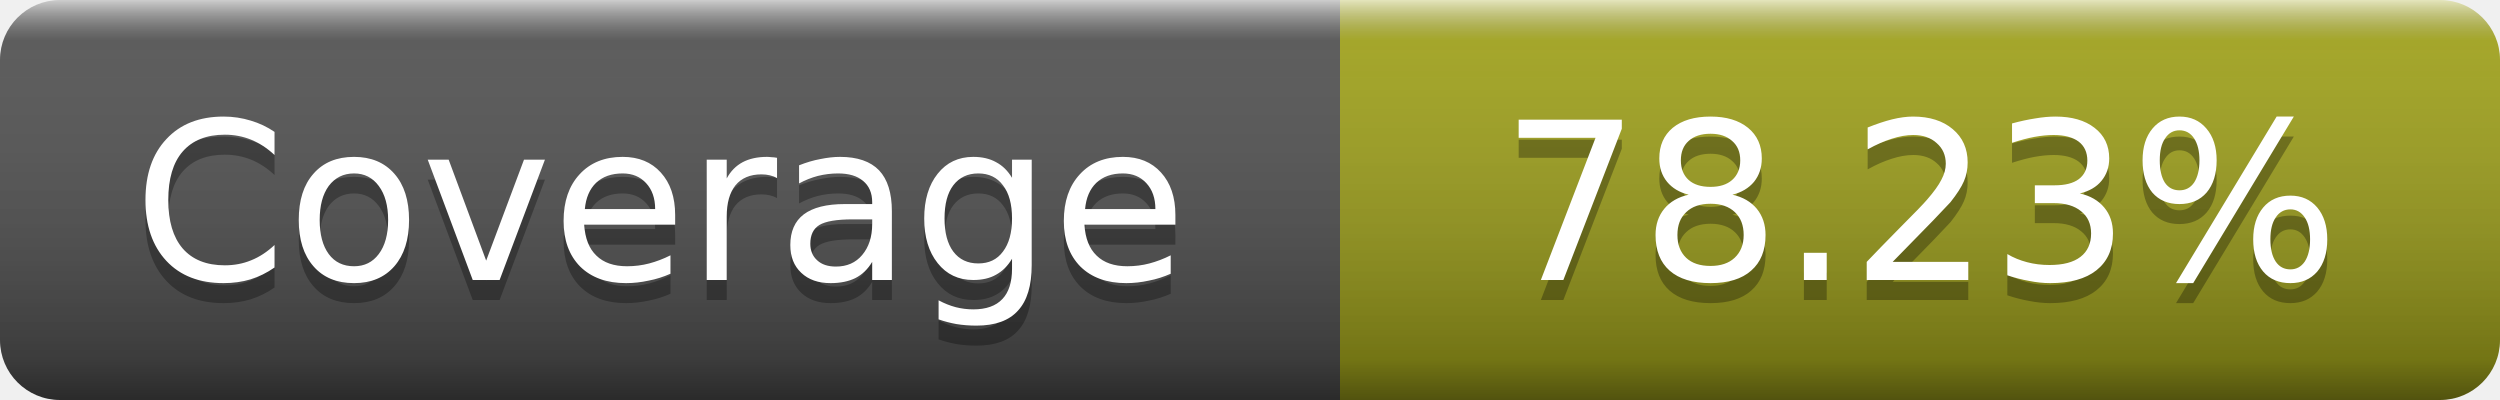
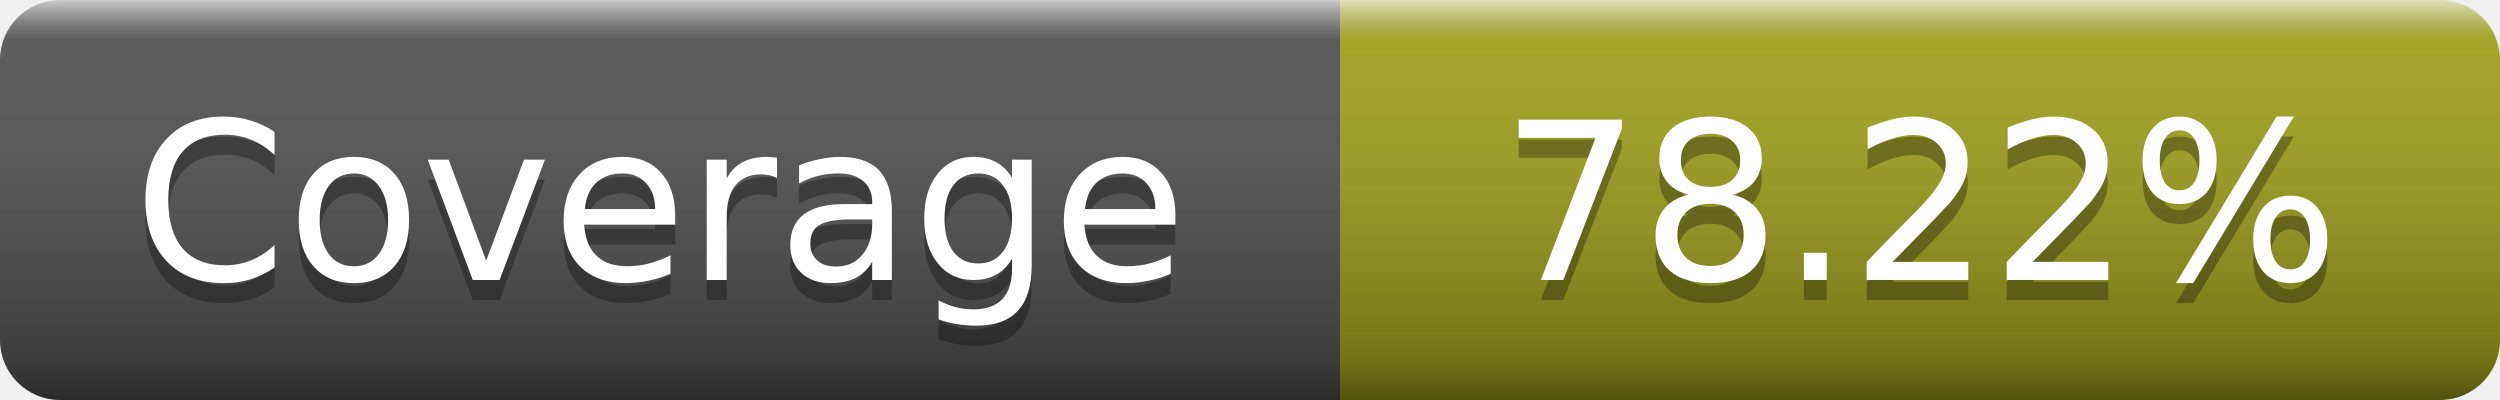
- <svg xmlns="http://www.w3.org/2000/svg" width="125" height="20" role="img" aria-label="Coverage: 78.23%">
+ <svg xmlns="http://www.w3.org/2000/svg" width="125" height="20" role="img" aria-label="Coverage: 78.22%">
  <linearGradient id="s" x2="0" y2="100%">
    <stop offset="0" stop-color="#fff" stop-opacity=".7" />
    <stop offset=".1" stop-color="#aaa" stop-opacity=".1" />
    <stop offset=".9" stop-opacity=".3" />
    <stop offset="1" stop-opacity=".5" />
  </linearGradient>
  <mask id="m">
    <rect width="125" height="20" rx="3" fill="#fff" />
  </mask>
  <g mask="url(#m)">
    <rect width="67" height="20" fill="#555" />
    <rect x="67" width="58" height="20" fill="#a4a61d" />
    <rect width="125" height="20" fill="url(#s)" />
  </g>
  <g fill="#fff" text-anchor="middle" font-family="DejaVu Sans,Verdana,Geneva,sans-serif" font-size="11" text-rendering="geometricPrecision">
    <text x="33" y="15" fill="#010101" fill-opacity=".3">Coverage</text>
    <text x="33" y="14">Coverage</text>
-     <text x="96" y="15" fill="#010101" fill-opacity=".3">78.23%</text>
-     <text x="96" y="14">78.23%</text>
+     <text x="96" y="15" fill="#010101" fill-opacity=".3">78.22%</text>
+     <text x="96" y="14">78.22%</text>
  </g>
</svg>
